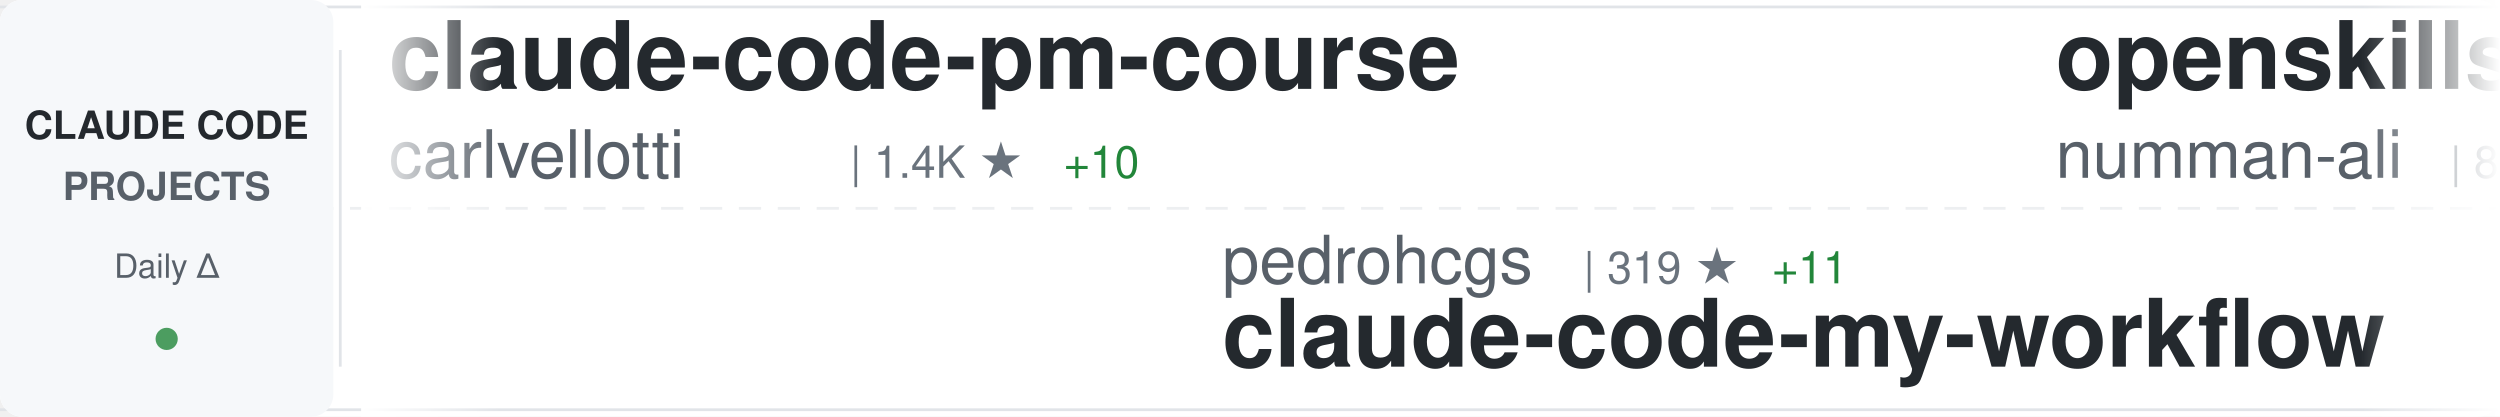
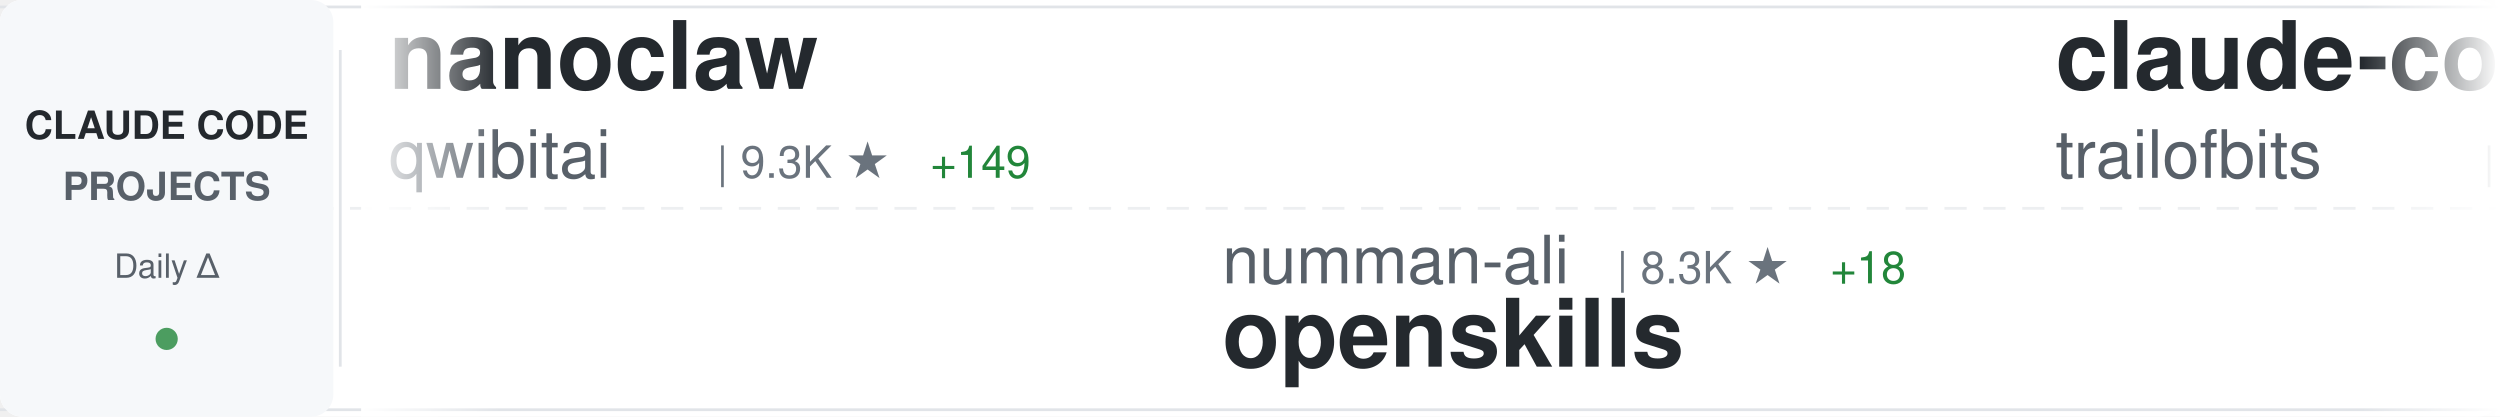
<svg xmlns="http://www.w3.org/2000/svg" width="900" height="150">
  <defs>
    <linearGradient id="awesomeLeftFade" x1="0%" y1="0%" x2="100%" y2="0%">
      <stop offset="0%" style="stop-color:#ffffff;stop-opacity:1" />
      <stop offset="100%" style="stop-color:#ffffff;stop-opacity:0" />
    </linearGradient>
    <linearGradient id="awesomeRightFade" x1="0%" y1="0%" x2="100%" y2="0%">
      <stop offset="0%" style="stop-color:#ffffff;stop-opacity:0" />
      <stop offset="100%" style="stop-color:#ffffff;stop-opacity:1" />
    </linearGradient>
  </defs>
  <rect width="900" height="150" fill="#ffffff" rx="8" />
  <rect x="0" y="2" width="900" height="1" fill="#e1e4e8" />
  <rect x="0" y="147" width="900" height="1" fill="#e1e4e8" />
  <line x1="0" y1="75" x2="900" y2="75" stroke="#e1e4e8" stroke-width="1" stroke-dasharray="8 6" opacity="0.6" />
  <rect x="0" y="0" width="120" height="150" fill="#f6f8fa" rx="8" />
  <text x="60" y="50" font-family="-apple-system, BlinkMacSystemFont, 'Segoe UI', Helvetica, Arial, sans-serif" font-size="14" font-weight="600" fill="#24292e" text-anchor="middle">CLAUDE CODE</text>
  <text x="60" y="72" font-family="-apple-system, BlinkMacSystemFont, 'Segoe UI', Helvetica, Arial, sans-serif" font-size="14" font-weight="600" fill="#586069" text-anchor="middle">PROJECTS</text>
  <text x="60" y="100" font-family="-apple-system, BlinkMacSystemFont, 'Segoe UI', Helvetica, Arial, sans-serif" font-size="12" font-weight="500" fill="#586069" text-anchor="middle">Daily Δ</text>
  <circle cx="60" cy="122" r="4" fill="#22863a" opacity="0.8" />
  <rect x="122" y="18" width="1" height="114" fill="#e1e4e8" />
  <clipPath id="awesomeTickerClip">
    <rect x="130" y="0" width="770" height="150" />
  </clipPath>
  <g clip-path="url(#awesomeTickerClip)">
    <g id="awesomeTickerItems">
      <animateTransform attributeName="transform" attributeType="XML" type="translate" from="0 0" to="-3000 0" dur="54s" repeatCount="indefinite" />
      <g transform="translate(0, 0)">
-         <text x="140" y="32" font-family="-apple-system, BlinkMacSystemFont, 'Segoe UI', Helvetica, Arial, sans-serif" font-size="34" font-weight="600" fill="#24292e">claude-code-pm-course</text>
-         <text x="140" y="64" font-family="-apple-system, BlinkMacSystemFont, 'Segoe UI', Helvetica, Arial, sans-serif" font-size="24" font-weight="400" fill="#586069">carlvellotti</text>
-         <text x="306" y="64" font-family="-apple-system, BlinkMacSystemFont, 'Segoe UI', Helvetica, Arial, sans-serif" font-size="16" font-weight="500" fill="#6a737d">| 1.4K ★</text>
-         <text x="383" y="64" font-family="-apple-system, BlinkMacSystemFont, 'Segoe UI', Helvetica, Arial, sans-serif" font-size="16" font-weight="500" fill="#22863a"> +10</text>
+         <text x="140" y="32" font-family="-apple-system, BlinkMacSystemFont, 'Segoe UI', Helvetica, Arial, sans-serif" font-size="34" font-weight="600" fill="#24292e">nanoclaw</text>
+         <text x="140" y="64" font-family="-apple-system, BlinkMacSystemFont, 'Segoe UI', Helvetica, Arial, sans-serif" font-size="24" font-weight="400" fill="#586069">qwibitai</text>
+         <text x="258" y="64" font-family="-apple-system, BlinkMacSystemFont, 'Segoe UI', Helvetica, Arial, sans-serif" font-size="16" font-weight="500" fill="#6a737d">| 9.3K ★</text>
+         <text x="335" y="64" font-family="-apple-system, BlinkMacSystemFont, 'Segoe UI', Helvetica, Arial, sans-serif" font-size="16" font-weight="500" fill="#22863a"> +149</text>
      </g>
      <g transform="translate(300, 0)">
-         <text x="140" y="102" font-family="-apple-system, BlinkMacSystemFont, 'Segoe UI', Helvetica, Arial, sans-serif" font-size="24" font-weight="400" fill="#586069">pedrohcgs</text>
-         <text x="270" y="102" font-family="-apple-system, BlinkMacSystemFont, 'Segoe UI', Helvetica, Arial, sans-serif" font-size="16" font-weight="500" fill="#6a737d">| 319 ★</text>
-         <text x="338" y="102" font-family="-apple-system, BlinkMacSystemFont, 'Segoe UI', Helvetica, Arial, sans-serif" font-size="16" font-weight="500" fill="#22863a"> +11</text>
-         <text x="140" y="132" font-family="-apple-system, BlinkMacSystemFont, 'Segoe UI', Helvetica, Arial, sans-serif" font-size="34" font-weight="600" fill="#24292e">claude-code-my-workflow</text>
+         <text x="140" y="102" font-family="-apple-system, BlinkMacSystemFont, 'Segoe UI', Helvetica, Arial, sans-serif" font-size="24" font-weight="400" fill="#586069">numman-ali</text>
+         <text x="282" y="102" font-family="-apple-system, BlinkMacSystemFont, 'Segoe UI', Helvetica, Arial, sans-serif" font-size="16" font-weight="500" fill="#6a737d">| 8.3K ★</text>
+         <text x="359" y="102" font-family="-apple-system, BlinkMacSystemFont, 'Segoe UI', Helvetica, Arial, sans-serif" font-size="16" font-weight="500" fill="#22863a"> +18</text>
+         <text x="140" y="132" font-family="-apple-system, BlinkMacSystemFont, 'Segoe UI', Helvetica, Arial, sans-serif" font-size="34" font-weight="600" fill="#24292e">openskills</text>
      </g>
      <g transform="translate(600, 0)">
-         <text x="140" y="32" font-family="-apple-system, BlinkMacSystemFont, 'Segoe UI', Helvetica, Arial, sans-serif" font-size="34" font-weight="600" fill="#24292e">openskills</text>
-         <text x="140" y="64" font-family="-apple-system, BlinkMacSystemFont, 'Segoe UI', Helvetica, Arial, sans-serif" font-size="24" font-weight="400" fill="#586069">numman-ali</text>
-         <text x="282" y="64" font-family="-apple-system, BlinkMacSystemFont, 'Segoe UI', Helvetica, Arial, sans-serif" font-size="16" font-weight="500" fill="#6a737d">| 8.3K ★</text>
-         <text x="359" y="64" font-family="-apple-system, BlinkMacSystemFont, 'Segoe UI', Helvetica, Arial, sans-serif" font-size="16" font-weight="500" fill="#22863a"> +22</text>
+         <text x="140" y="32" font-family="-apple-system, BlinkMacSystemFont, 'Segoe UI', Helvetica, Arial, sans-serif" font-size="34" font-weight="600" fill="#24292e">claude-code-config</text>
+         <text x="140" y="64" font-family="-apple-system, BlinkMacSystemFont, 'Segoe UI', Helvetica, Arial, sans-serif" font-size="24" font-weight="400" fill="#586069">trailofbits</text>
+         <text x="294" y="64" font-family="-apple-system, BlinkMacSystemFont, 'Segoe UI', Helvetica, Arial, sans-serif" font-size="16" font-weight="500" fill="#6a737d">| 1.0K ★</text>
+         <text x="371" y="64" font-family="-apple-system, BlinkMacSystemFont, 'Segoe UI', Helvetica, Arial, sans-serif" font-size="16" font-weight="500" fill="#22863a"> +37</text>
      </g>
      <g transform="translate(900, 0)">
-         <text x="140" y="102" font-family="-apple-system, BlinkMacSystemFont, 'Segoe UI', Helvetica, Arial, sans-serif" font-size="24" font-weight="400" fill="#586069">lst97</text>
-         <text x="222" y="102" font-family="-apple-system, BlinkMacSystemFont, 'Segoe UI', Helvetica, Arial, sans-serif" font-size="16" font-weight="500" fill="#6a737d">| 1.4K ★</text>
-         <text x="299" y="102" font-family="-apple-system, BlinkMacSystemFont, 'Segoe UI', Helvetica, Arial, sans-serif" font-size="16" font-weight="500" fill="#22863a"> +4</text>
-         <text x="140" y="132" font-family="-apple-system, BlinkMacSystemFont, 'Segoe UI', Helvetica, Arial, sans-serif" font-size="34" font-weight="600" fill="#24292e">claude-code-sub-agents</text>
+         <text x="140" y="102" font-family="-apple-system, BlinkMacSystemFont, 'Segoe UI', Helvetica, Arial, sans-serif" font-size="24" font-weight="400" fill="#586069">1rgs</text>
+         <text x="210" y="102" font-family="-apple-system, BlinkMacSystemFont, 'Segoe UI', Helvetica, Arial, sans-serif" font-size="16" font-weight="500" fill="#6a737d">| 3.1K ★</text>
+         <text x="287" y="102" font-family="-apple-system, BlinkMacSystemFont, 'Segoe UI', Helvetica, Arial, sans-serif" font-size="16" font-weight="500" fill="#22863a"> +3</text>
+         <text x="140" y="132" font-family="-apple-system, BlinkMacSystemFont, 'Segoe UI', Helvetica, Arial, sans-serif" font-size="34" font-weight="600" fill="#24292e">claude-code-proxy</text>
      </g>
      <g transform="translate(1200, 0)">
-         <text x="140" y="32" font-family="-apple-system, BlinkMacSystemFont, 'Segoe UI', Helvetica, Arial, sans-serif" font-size="34" font-weight="600" fill="#24292e">learn-claude-code</text>
-         <text x="140" y="64" font-family="-apple-system, BlinkMacSystemFont, 'Segoe UI', Helvetica, Arial, sans-serif" font-size="24" font-weight="400" fill="#586069">shareAI-lab</text>
-         <text x="294" y="64" font-family="-apple-system, BlinkMacSystemFont, 'Segoe UI', Helvetica, Arial, sans-serif" font-size="16" font-weight="500" fill="#6a737d">| 17.2K ★</text>
-         <text x="380" y="64" font-family="-apple-system, BlinkMacSystemFont, 'Segoe UI', Helvetica, Arial, sans-serif" font-size="16" font-weight="500" fill="#22863a"> +46</text>
+         <text x="140" y="32" font-family="-apple-system, BlinkMacSystemFont, 'Segoe UI', Helvetica, Arial, sans-serif" font-size="34" font-weight="600" fill="#24292e">claude-code-docs</text>
+         <text x="140" y="64" font-family="-apple-system, BlinkMacSystemFont, 'Segoe UI', Helvetica, Arial, sans-serif" font-size="24" font-weight="400" fill="#586069">ericbuess</text>
+         <text x="270" y="64" font-family="-apple-system, BlinkMacSystemFont, 'Segoe UI', Helvetica, Arial, sans-serif" font-size="16" font-weight="500" fill="#6a737d">| 687 ★</text>
+         <text x="338" y="64" font-family="-apple-system, BlinkMacSystemFont, 'Segoe UI', Helvetica, Arial, sans-serif" font-size="16" font-weight="500" fill="#22863a"> +3</text>
      </g>
      <g transform="translate(1500, 0)">
-         <text x="140" y="102" font-family="-apple-system, BlinkMacSystemFont, 'Segoe UI', Helvetica, Arial, sans-serif" font-size="24" font-weight="400" fill="#586069">RichardAtCT</text>
-         <text x="294" y="102" font-family="-apple-system, BlinkMacSystemFont, 'Segoe UI', Helvetica, Arial, sans-serif" font-size="16" font-weight="500" fill="#6a737d">| 678 ★</text>
-         <text x="362" y="102" font-family="-apple-system, BlinkMacSystemFont, 'Segoe UI', Helvetica, Arial, sans-serif" font-size="16" font-weight="500" fill="#22863a"> +362</text>
-         <text x="140" y="132" font-family="-apple-system, BlinkMacSystemFont, 'Segoe UI', Helvetica, Arial, sans-serif" font-size="34" font-weight="600" fill="#24292e">claude-code-telegram</text>
+         <text x="140" y="102" font-family="-apple-system, BlinkMacSystemFont, 'Segoe UI', Helvetica, Arial, sans-serif" font-size="24" font-weight="400" fill="#586069">browser-use</text>
+         <text x="294" y="102" font-family="-apple-system, BlinkMacSystemFont, 'Segoe UI', Helvetica, Arial, sans-serif" font-size="16" font-weight="500" fill="#6a737d">| 78.5K ★</text>
+         <text x="380" y="102" font-family="-apple-system, BlinkMacSystemFont, 'Segoe UI', Helvetica, Arial, sans-serif" font-size="16" font-weight="500" fill="#22863a"> +51</text>
+         <text x="140" y="132" font-family="-apple-system, BlinkMacSystemFont, 'Segoe UI', Helvetica, Arial, sans-serif" font-size="34" font-weight="600" fill="#24292e">browser-use</text>
      </g>
      <g transform="translate(1800, 0)">
-         <text x="140" y="32" font-family="-apple-system, BlinkMacSystemFont, 'Segoe UI', Helvetica, Arial, sans-serif" font-size="34" font-weight="600" fill="#24292e">edmunds-claude-code</text>
-         <text x="140" y="64" font-family="-apple-system, BlinkMacSystemFont, 'Segoe UI', Helvetica, Arial, sans-serif" font-size="24" font-weight="400" fill="#586069">edmund-io</text>
-         <text x="270" y="64" font-family="-apple-system, BlinkMacSystemFont, 'Segoe UI', Helvetica, Arial, sans-serif" font-size="16" font-weight="500" fill="#6a737d">| 1.2K ★</text>
-         <text x="347" y="64" font-family="-apple-system, BlinkMacSystemFont, 'Segoe UI', Helvetica, Arial, sans-serif" font-size="16" font-weight="500" fill="#22863a"> +4</text>
+         <text x="140" y="32" font-family="-apple-system, BlinkMacSystemFont, 'Segoe UI', Helvetica, Arial, sans-serif" font-size="34" font-weight="600" fill="#24292e">Claude-Code-Communicatio...</text>
+         <text x="140" y="64" font-family="-apple-system, BlinkMacSystemFont, 'Segoe UI', Helvetica, Arial, sans-serif" font-size="24" font-weight="400" fill="#586069">nishimoto265</text>
+         <text x="306" y="64" font-family="-apple-system, BlinkMacSystemFont, 'Segoe UI', Helvetica, Arial, sans-serif" font-size="16" font-weight="500" fill="#6a737d">| 492 ★</text>
      </g>
      <g transform="translate(2100, 0)">
+         <text x="140" y="102" font-family="-apple-system, BlinkMacSystemFont, 'Segoe UI', Helvetica, Arial, sans-serif" font-size="24" font-weight="400" fill="#586069">disler</text>
+         <text x="234" y="102" font-family="-apple-system, BlinkMacSystemFont, 'Segoe UI', Helvetica, Arial, sans-serif" font-size="16" font-weight="500" fill="#6a737d">| 3.1K ★</text>
+         <text x="311" y="102" font-family="-apple-system, BlinkMacSystemFont, 'Segoe UI', Helvetica, Arial, sans-serif" font-size="16" font-weight="500" fill="#22863a"> +15</text>
+         <text x="140" y="132" font-family="-apple-system, BlinkMacSystemFont, 'Segoe UI', Helvetica, Arial, sans-serif" font-size="34" font-weight="600" fill="#24292e">claude-code-hooks-master...</text>
+       </g>
+       <g transform="translate(2400, 0)">
+         <text x="140" y="32" font-family="-apple-system, BlinkMacSystemFont, 'Segoe UI', Helvetica, Arial, sans-serif" font-size="34" font-weight="600" fill="#24292e">opcode</text>
+         <text x="140" y="64" font-family="-apple-system, BlinkMacSystemFont, 'Segoe UI', Helvetica, Arial, sans-serif" font-size="24" font-weight="400" fill="#586069">winfunc</text>
+         <text x="246" y="64" font-family="-apple-system, BlinkMacSystemFont, 'Segoe UI', Helvetica, Arial, sans-serif" font-size="16" font-weight="500" fill="#6a737d">| 20.6K ★</text>
+         <text x="332" y="64" font-family="-apple-system, BlinkMacSystemFont, 'Segoe UI', Helvetica, Arial, sans-serif" font-size="16" font-weight="500" fill="#22863a"> +17</text>
+       </g>
+       <g transform="translate(2700, 0)">
        <text x="140" y="102" font-family="-apple-system, BlinkMacSystemFont, 'Segoe UI', Helvetica, Arial, sans-serif" font-size="24" font-weight="400" fill="#586069">pchalasani</text>
        <text x="282" y="102" font-family="-apple-system, BlinkMacSystemFont, 'Segoe UI', Helvetica, Arial, sans-serif" font-size="16" font-weight="500" fill="#6a737d">| 1.5K ★</text>
        <text x="359" y="102" font-family="-apple-system, BlinkMacSystemFont, 'Segoe UI', Helvetica, Arial, sans-serif" font-size="16" font-weight="500" fill="#22863a"> +6</text>
        <text x="140" y="132" font-family="-apple-system, BlinkMacSystemFont, 'Segoe UI', Helvetica, Arial, sans-serif" font-size="34" font-weight="600" fill="#24292e">claude-code-tools</text>
      </g>
-       <g transform="translate(2400, 0)">
-         <text x="140" y="32" font-family="-apple-system, BlinkMacSystemFont, 'Segoe UI', Helvetica, Arial, sans-serif" font-size="34" font-weight="600" fill="#24292e">claude-code-hooks-multi-...</text>
-         <text x="140" y="64" font-family="-apple-system, BlinkMacSystemFont, 'Segoe UI', Helvetica, Arial, sans-serif" font-size="24" font-weight="400" fill="#586069">disler</text>
-         <text x="234" y="64" font-family="-apple-system, BlinkMacSystemFont, 'Segoe UI', Helvetica, Arial, sans-serif" font-size="16" font-weight="500" fill="#6a737d">| 1.2K ★</text>
-         <text x="311" y="64" font-family="-apple-system, BlinkMacSystemFont, 'Segoe UI', Helvetica, Arial, sans-serif" font-size="16" font-weight="500" fill="#22863a"> +11</text>
-       </g>
-       <g transform="translate(2700, 0)">
-         <text x="140" y="102" font-family="-apple-system, BlinkMacSystemFont, 'Segoe UI', Helvetica, Arial, sans-serif" font-size="24" font-weight="400" fill="#586069">cixingguangming55555</text>
-         <text x="402" y="102" font-family="-apple-system, BlinkMacSystemFont, 'Segoe UI', Helvetica, Arial, sans-serif" font-size="16" font-weight="500" fill="#6a737d">| 2.5K ★</text>
-         <text x="140" y="132" font-family="-apple-system, BlinkMacSystemFont, 'Segoe UI', Helvetica, Arial, sans-serif" font-size="34" font-weight="600" fill="#24292e">wechat-bot</text>
-       </g>
      <g transform="translate(3000, 0)">
-         <text x="140" y="32" font-family="-apple-system, BlinkMacSystemFont, 'Segoe UI', Helvetica, Arial, sans-serif" font-size="34" font-weight="600" fill="#24292e">claude-code-pm-course</text>
-         <text x="140" y="64" font-family="-apple-system, BlinkMacSystemFont, 'Segoe UI', Helvetica, Arial, sans-serif" font-size="24" font-weight="400" fill="#586069">carlvellotti</text>
-         <text x="306" y="64" font-family="-apple-system, BlinkMacSystemFont, 'Segoe UI', Helvetica, Arial, sans-serif" font-size="16" font-weight="500" fill="#6a737d">| 1.4K ★</text>
-         <text x="383" y="64" font-family="-apple-system, BlinkMacSystemFont, 'Segoe UI', Helvetica, Arial, sans-serif" font-size="16" font-weight="500" fill="#22863a"> +10</text>
+         <text x="140" y="32" font-family="-apple-system, BlinkMacSystemFont, 'Segoe UI', Helvetica, Arial, sans-serif" font-size="34" font-weight="600" fill="#24292e">nanoclaw</text>
+         <text x="140" y="64" font-family="-apple-system, BlinkMacSystemFont, 'Segoe UI', Helvetica, Arial, sans-serif" font-size="24" font-weight="400" fill="#586069">qwibitai</text>
+         <text x="258" y="64" font-family="-apple-system, BlinkMacSystemFont, 'Segoe UI', Helvetica, Arial, sans-serif" font-size="16" font-weight="500" fill="#6a737d">| 9.3K ★</text>
+         <text x="335" y="64" font-family="-apple-system, BlinkMacSystemFont, 'Segoe UI', Helvetica, Arial, sans-serif" font-size="16" font-weight="500" fill="#22863a"> +149</text>
      </g>
      <g transform="translate(3300, 0)">
-         <text x="140" y="102" font-family="-apple-system, BlinkMacSystemFont, 'Segoe UI', Helvetica, Arial, sans-serif" font-size="24" font-weight="400" fill="#586069">pedrohcgs</text>
-         <text x="270" y="102" font-family="-apple-system, BlinkMacSystemFont, 'Segoe UI', Helvetica, Arial, sans-serif" font-size="16" font-weight="500" fill="#6a737d">| 319 ★</text>
-         <text x="338" y="102" font-family="-apple-system, BlinkMacSystemFont, 'Segoe UI', Helvetica, Arial, sans-serif" font-size="16" font-weight="500" fill="#22863a"> +11</text>
-         <text x="140" y="132" font-family="-apple-system, BlinkMacSystemFont, 'Segoe UI', Helvetica, Arial, sans-serif" font-size="34" font-weight="600" fill="#24292e">claude-code-my-workflow</text>
+         <text x="140" y="102" font-family="-apple-system, BlinkMacSystemFont, 'Segoe UI', Helvetica, Arial, sans-serif" font-size="24" font-weight="400" fill="#586069">numman-ali</text>
+         <text x="282" y="102" font-family="-apple-system, BlinkMacSystemFont, 'Segoe UI', Helvetica, Arial, sans-serif" font-size="16" font-weight="500" fill="#6a737d">| 8.3K ★</text>
+         <text x="359" y="102" font-family="-apple-system, BlinkMacSystemFont, 'Segoe UI', Helvetica, Arial, sans-serif" font-size="16" font-weight="500" fill="#22863a"> +18</text>
+         <text x="140" y="132" font-family="-apple-system, BlinkMacSystemFont, 'Segoe UI', Helvetica, Arial, sans-serif" font-size="34" font-weight="600" fill="#24292e">openskills</text>
      </g>
      <g transform="translate(3600, 0)">
-         <text x="140" y="32" font-family="-apple-system, BlinkMacSystemFont, 'Segoe UI', Helvetica, Arial, sans-serif" font-size="34" font-weight="600" fill="#24292e">openskills</text>
-         <text x="140" y="64" font-family="-apple-system, BlinkMacSystemFont, 'Segoe UI', Helvetica, Arial, sans-serif" font-size="24" font-weight="400" fill="#586069">numman-ali</text>
-         <text x="282" y="64" font-family="-apple-system, BlinkMacSystemFont, 'Segoe UI', Helvetica, Arial, sans-serif" font-size="16" font-weight="500" fill="#6a737d">| 8.3K ★</text>
-         <text x="359" y="64" font-family="-apple-system, BlinkMacSystemFont, 'Segoe UI', Helvetica, Arial, sans-serif" font-size="16" font-weight="500" fill="#22863a"> +22</text>
+         <text x="140" y="32" font-family="-apple-system, BlinkMacSystemFont, 'Segoe UI', Helvetica, Arial, sans-serif" font-size="34" font-weight="600" fill="#24292e">claude-code-config</text>
+         <text x="140" y="64" font-family="-apple-system, BlinkMacSystemFont, 'Segoe UI', Helvetica, Arial, sans-serif" font-size="24" font-weight="400" fill="#586069">trailofbits</text>
+         <text x="294" y="64" font-family="-apple-system, BlinkMacSystemFont, 'Segoe UI', Helvetica, Arial, sans-serif" font-size="16" font-weight="500" fill="#6a737d">| 1.0K ★</text>
+         <text x="371" y="64" font-family="-apple-system, BlinkMacSystemFont, 'Segoe UI', Helvetica, Arial, sans-serif" font-size="16" font-weight="500" fill="#22863a"> +37</text>
      </g>
      <g transform="translate(3900, 0)">
-         <text x="140" y="102" font-family="-apple-system, BlinkMacSystemFont, 'Segoe UI', Helvetica, Arial, sans-serif" font-size="24" font-weight="400" fill="#586069">lst97</text>
-         <text x="222" y="102" font-family="-apple-system, BlinkMacSystemFont, 'Segoe UI', Helvetica, Arial, sans-serif" font-size="16" font-weight="500" fill="#6a737d">| 1.4K ★</text>
-         <text x="299" y="102" font-family="-apple-system, BlinkMacSystemFont, 'Segoe UI', Helvetica, Arial, sans-serif" font-size="16" font-weight="500" fill="#22863a"> +4</text>
-         <text x="140" y="132" font-family="-apple-system, BlinkMacSystemFont, 'Segoe UI', Helvetica, Arial, sans-serif" font-size="34" font-weight="600" fill="#24292e">claude-code-sub-agents</text>
+         <text x="140" y="102" font-family="-apple-system, BlinkMacSystemFont, 'Segoe UI', Helvetica, Arial, sans-serif" font-size="24" font-weight="400" fill="#586069">1rgs</text>
+         <text x="210" y="102" font-family="-apple-system, BlinkMacSystemFont, 'Segoe UI', Helvetica, Arial, sans-serif" font-size="16" font-weight="500" fill="#6a737d">| 3.1K ★</text>
+         <text x="287" y="102" font-family="-apple-system, BlinkMacSystemFont, 'Segoe UI', Helvetica, Arial, sans-serif" font-size="16" font-weight="500" fill="#22863a"> +3</text>
+         <text x="140" y="132" font-family="-apple-system, BlinkMacSystemFont, 'Segoe UI', Helvetica, Arial, sans-serif" font-size="34" font-weight="600" fill="#24292e">claude-code-proxy</text>
      </g>
    </g>
  </g>
  <rect x="130" y="0" width="50" height="150" fill="url(#awesomeLeftFade)" />
  <rect x="850" y="0" width="50" height="150" fill="url(#awesomeRightFade)" />
</svg>
